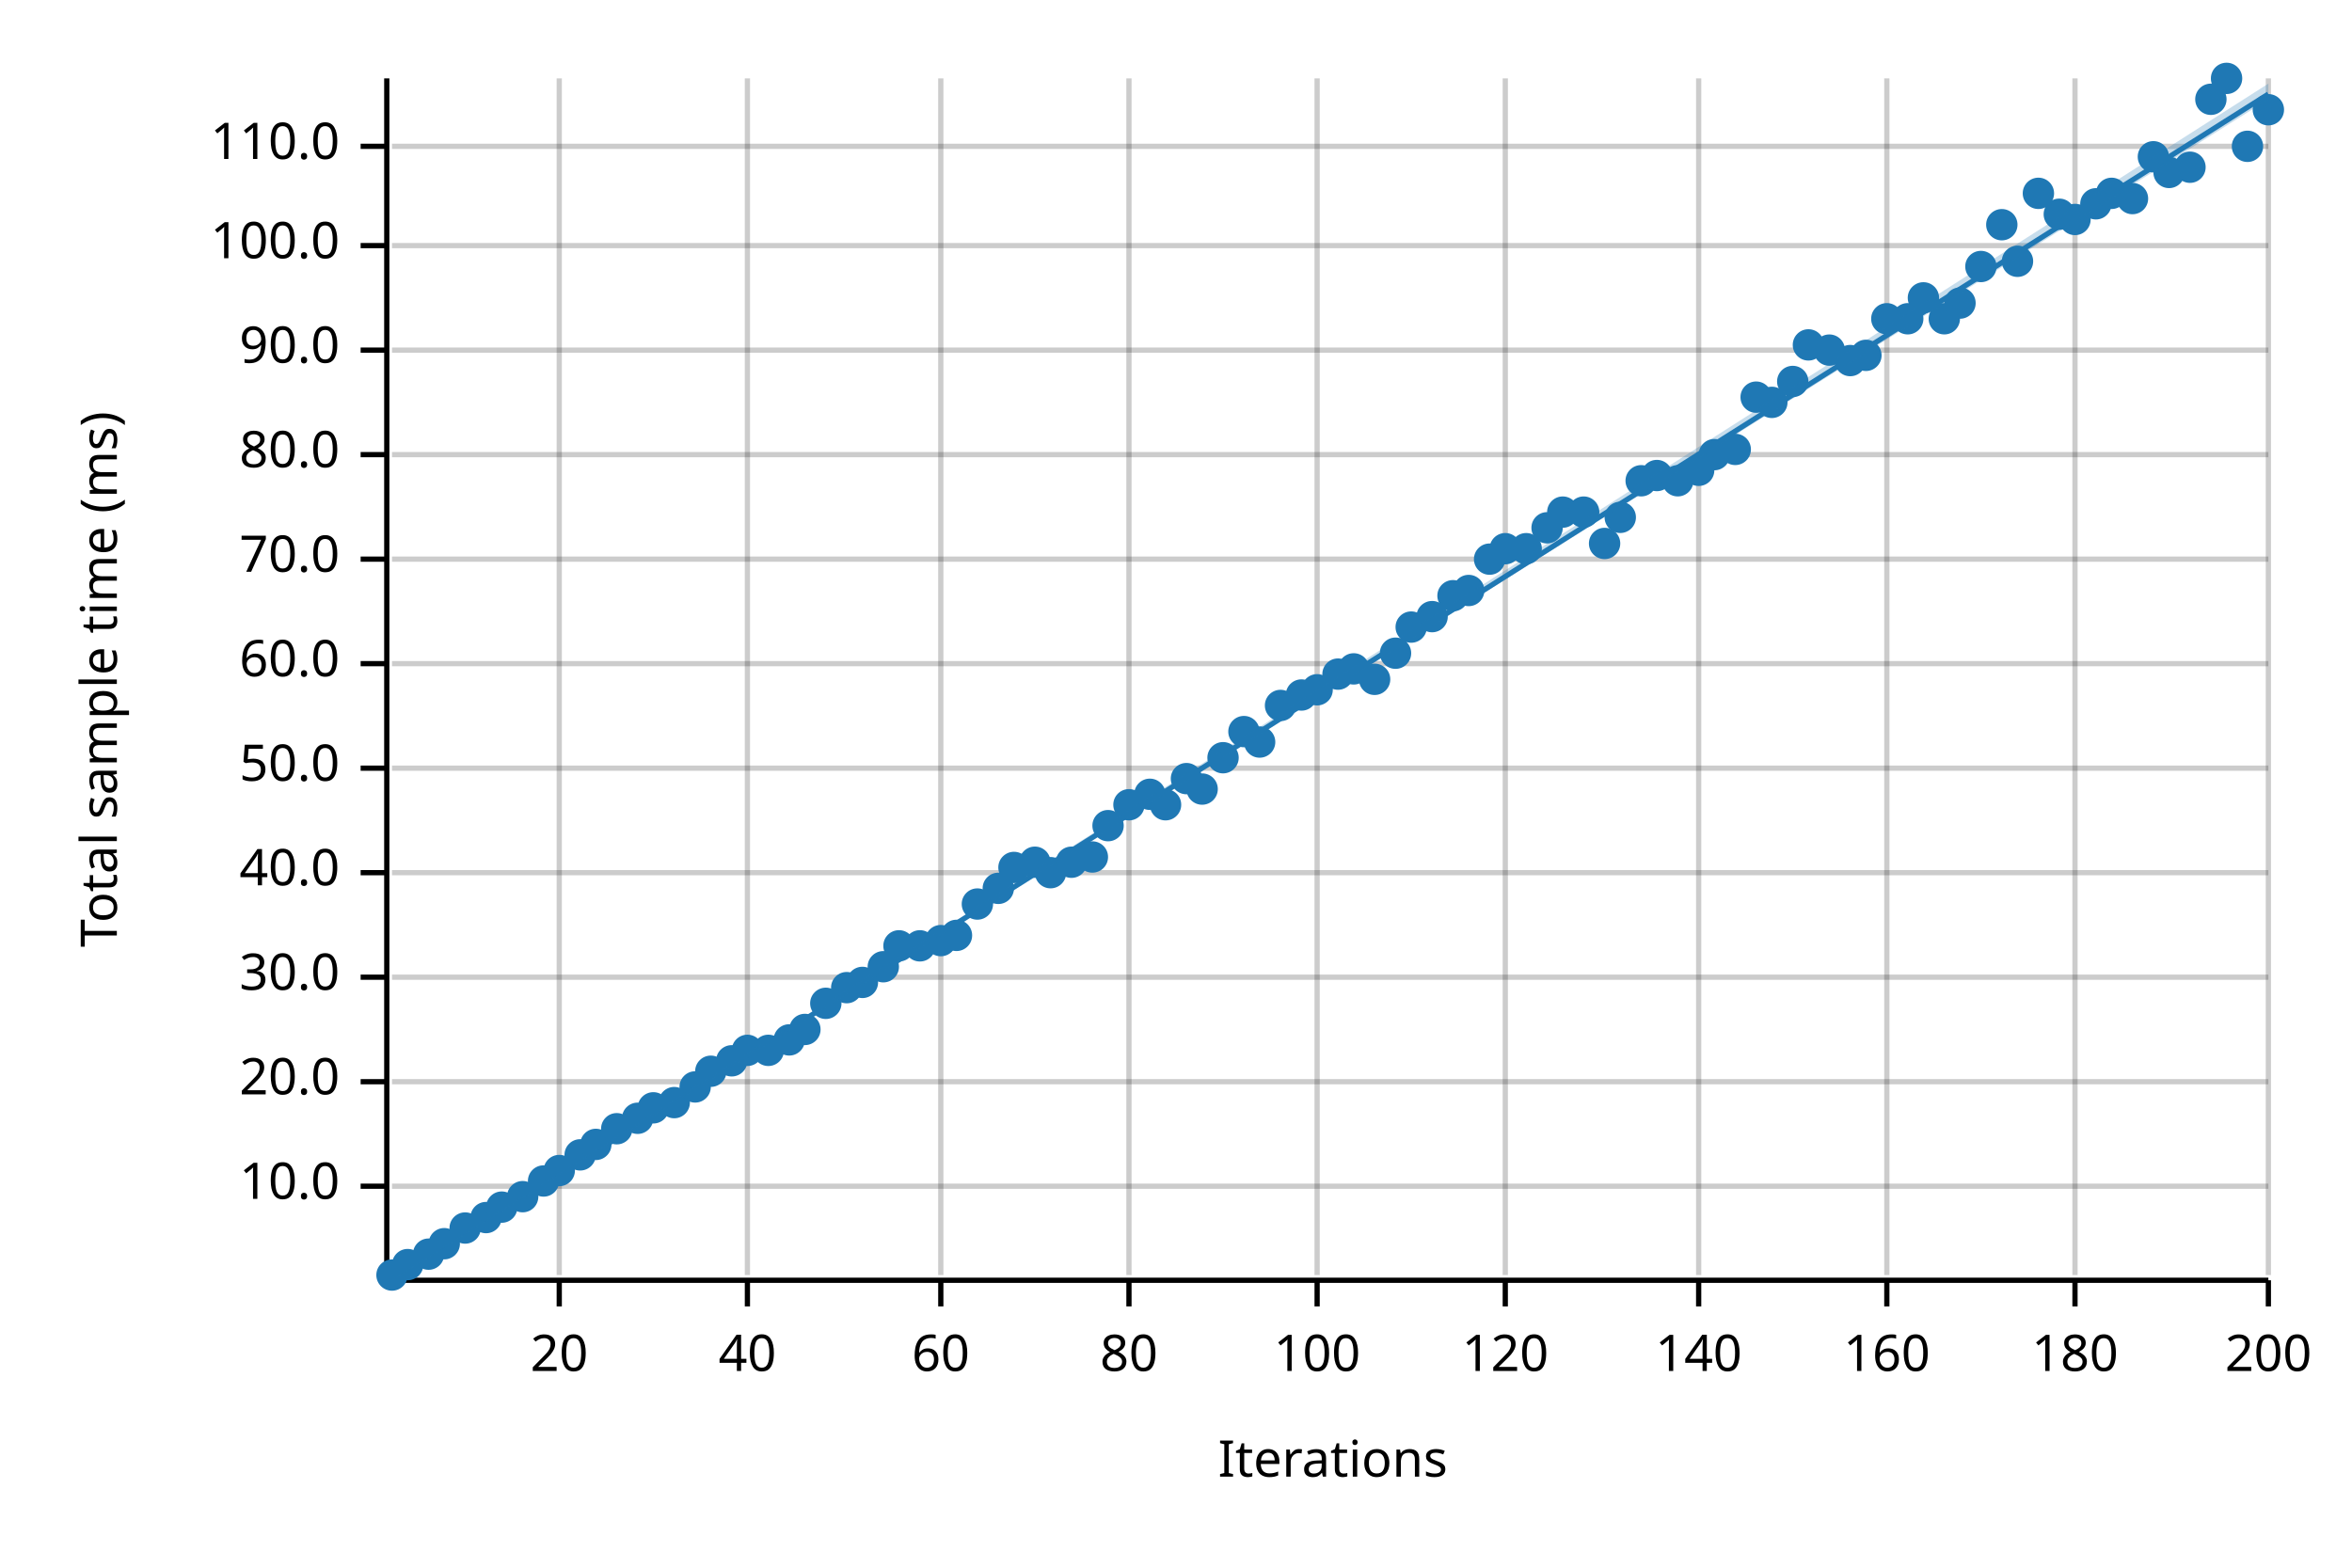
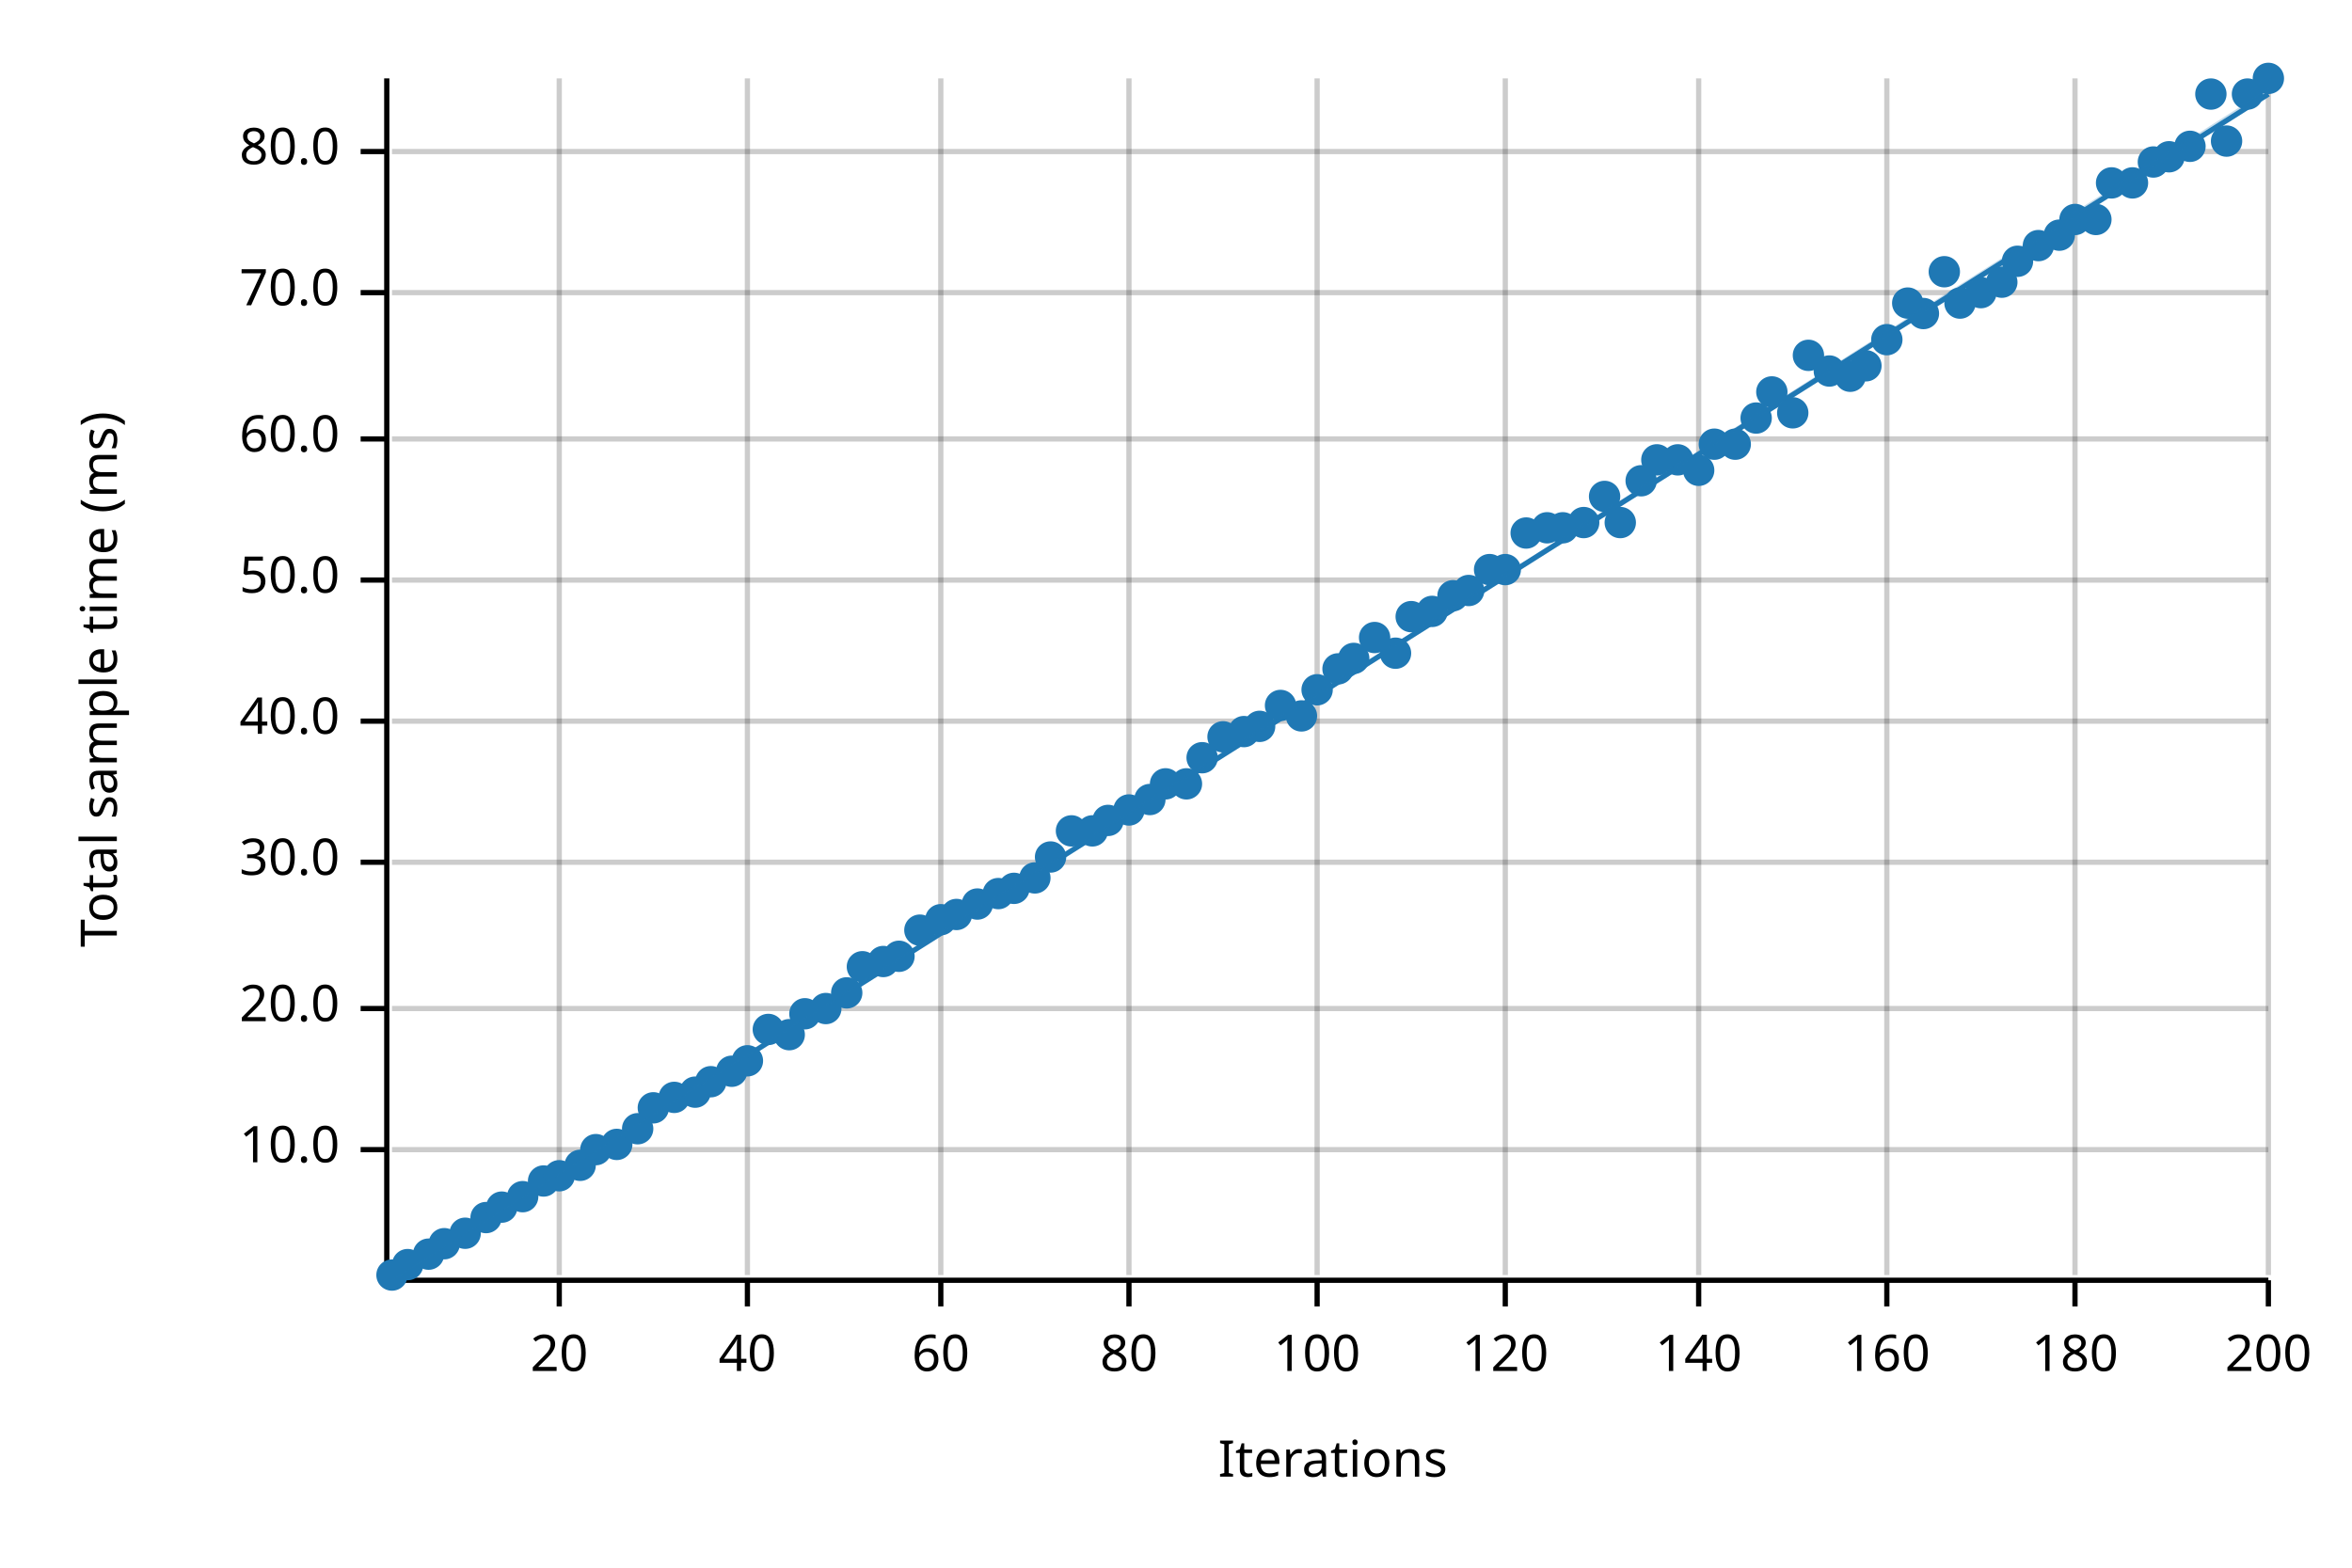
<svg xmlns="http://www.w3.org/2000/svg" width="450" height="300" viewBox="0 0 450 300">
  <text x="15" y="130" dy="0.76em" text-anchor="middle" font-family="sans-serif" font-size="9.677" opacity="1" fill="#000000" transform="rotate(270, 15, 130)">
Total sample time (ms)
</text>
  <text x="255" y="285" dy="-0.5ex" text-anchor="middle" font-family="sans-serif" font-size="9.677" opacity="1" fill="#000000">
Iterations
</text>
  <line opacity="0.2" stroke="#000000" stroke-width="1" x1="107" y1="244" x2="107" y2="15" />
  <line opacity="0.2" stroke="#000000" stroke-width="1" x1="143" y1="244" x2="143" y2="15" />
  <line opacity="0.2" stroke="#000000" stroke-width="1" x1="180" y1="244" x2="180" y2="15" />
  <line opacity="0.2" stroke="#000000" stroke-width="1" x1="216" y1="244" x2="216" y2="15" />
  <line opacity="0.2" stroke="#000000" stroke-width="1" x1="252" y1="244" x2="252" y2="15" />
  <line opacity="0.2" stroke="#000000" stroke-width="1" x1="288" y1="244" x2="288" y2="15" />
  <line opacity="0.2" stroke="#000000" stroke-width="1" x1="325" y1="244" x2="325" y2="15" />
  <line opacity="0.2" stroke="#000000" stroke-width="1" x1="361" y1="244" x2="361" y2="15" />
  <line opacity="0.2" stroke="#000000" stroke-width="1" x1="397" y1="244" x2="397" y2="15" />
  <line opacity="0.2" stroke="#000000" stroke-width="1" x1="434" y1="244" x2="434" y2="15" />
-   <line opacity="0.2" stroke="#000000" stroke-width="1" x1="75" y1="227" x2="434" y2="227" />
-   <line opacity="0.2" stroke="#000000" stroke-width="1" x1="75" y1="207" x2="434" y2="207" />
-   <line opacity="0.2" stroke="#000000" stroke-width="1" x1="75" y1="187" x2="434" y2="187" />
-   <line opacity="0.2" stroke="#000000" stroke-width="1" x1="75" y1="167" x2="434" y2="167" />
-   <line opacity="0.2" stroke="#000000" stroke-width="1" x1="75" y1="147" x2="434" y2="147" />
-   <line opacity="0.2" stroke="#000000" stroke-width="1" x1="75" y1="127" x2="434" y2="127" />
-   <line opacity="0.2" stroke="#000000" stroke-width="1" x1="75" y1="107" x2="434" y2="107" />
-   <line opacity="0.2" stroke="#000000" stroke-width="1" x1="75" y1="87" x2="434" y2="87" />
-   <line opacity="0.2" stroke="#000000" stroke-width="1" x1="75" y1="67" x2="434" y2="67" />
-   <line opacity="0.2" stroke="#000000" stroke-width="1" x1="75" y1="47" x2="434" y2="47" />
-   <line opacity="0.2" stroke="#000000" stroke-width="1" x1="75" y1="28" x2="434" y2="28" />
+   <line opacity="0.2" stroke="#000000" stroke-width="1" x1="75" y1="220" x2="434" y2="220" />
+   <line opacity="0.2" stroke="#000000" stroke-width="1" x1="75" y1="193" x2="434" y2="193" />
+   <line opacity="0.2" stroke="#000000" stroke-width="1" x1="75" y1="165" x2="434" y2="165" />
+   <line opacity="0.2" stroke="#000000" stroke-width="1" x1="75" y1="138" x2="434" y2="138" />
+   <line opacity="0.2" stroke="#000000" stroke-width="1" x1="75" y1="111" x2="434" y2="111" />
+   <line opacity="0.2" stroke="#000000" stroke-width="1" x1="75" y1="84" x2="434" y2="84" />
+   <line opacity="0.2" stroke="#000000" stroke-width="1" x1="75" y1="56" x2="434" y2="56" />
+   <line opacity="0.2" stroke="#000000" stroke-width="1" x1="75" y1="29" x2="434" y2="29" />
  <polyline fill="none" opacity="1" stroke="#000000" stroke-width="1" points="74,15 74,244 " />
-   <text x="65" y="227" dy="0.5ex" text-anchor="end" font-family="sans-serif" font-size="9.677" opacity="1" fill="#000000">
+   <text x="65" y="220" dy="0.5ex" text-anchor="end" font-family="sans-serif" font-size="9.677" opacity="1" fill="#000000">
10.0
</text>
-   <polyline fill="none" opacity="1" stroke="#000000" stroke-width="1" points="69,227 74,227 " />
-   <text x="65" y="207" dy="0.5ex" text-anchor="end" font-family="sans-serif" font-size="9.677" opacity="1" fill="#000000">
+   <polyline fill="none" opacity="1" stroke="#000000" stroke-width="1" points="69,220 74,220 " />
+   <text x="65" y="193" dy="0.5ex" text-anchor="end" font-family="sans-serif" font-size="9.677" opacity="1" fill="#000000">
20.0
</text>
-   <polyline fill="none" opacity="1" stroke="#000000" stroke-width="1" points="69,207 74,207 " />
-   <text x="65" y="187" dy="0.5ex" text-anchor="end" font-family="sans-serif" font-size="9.677" opacity="1" fill="#000000">
+   <polyline fill="none" opacity="1" stroke="#000000" stroke-width="1" points="69,193 74,193 " />
+   <text x="65" y="165" dy="0.5ex" text-anchor="end" font-family="sans-serif" font-size="9.677" opacity="1" fill="#000000">
30.0
</text>
-   <polyline fill="none" opacity="1" stroke="#000000" stroke-width="1" points="69,187 74,187 " />
-   <text x="65" y="167" dy="0.5ex" text-anchor="end" font-family="sans-serif" font-size="9.677" opacity="1" fill="#000000">
+   <polyline fill="none" opacity="1" stroke="#000000" stroke-width="1" points="69,165 74,165 " />
+   <text x="65" y="138" dy="0.5ex" text-anchor="end" font-family="sans-serif" font-size="9.677" opacity="1" fill="#000000">
40.0
</text>
-   <polyline fill="none" opacity="1" stroke="#000000" stroke-width="1" points="69,167 74,167 " />
-   <text x="65" y="147" dy="0.5ex" text-anchor="end" font-family="sans-serif" font-size="9.677" opacity="1" fill="#000000">
+   <polyline fill="none" opacity="1" stroke="#000000" stroke-width="1" points="69,138 74,138 " />
+   <text x="65" y="111" dy="0.5ex" text-anchor="end" font-family="sans-serif" font-size="9.677" opacity="1" fill="#000000">
50.0
</text>
-   <polyline fill="none" opacity="1" stroke="#000000" stroke-width="1" points="69,147 74,147 " />
-   <text x="65" y="127" dy="0.5ex" text-anchor="end" font-family="sans-serif" font-size="9.677" opacity="1" fill="#000000">
+   <polyline fill="none" opacity="1" stroke="#000000" stroke-width="1" points="69,111 74,111 " />
+   <text x="65" y="84" dy="0.5ex" text-anchor="end" font-family="sans-serif" font-size="9.677" opacity="1" fill="#000000">
60.0
</text>
-   <polyline fill="none" opacity="1" stroke="#000000" stroke-width="1" points="69,127 74,127 " />
-   <text x="65" y="107" dy="0.5ex" text-anchor="end" font-family="sans-serif" font-size="9.677" opacity="1" fill="#000000">
+   <polyline fill="none" opacity="1" stroke="#000000" stroke-width="1" points="69,84 74,84 " />
+   <text x="65" y="56" dy="0.5ex" text-anchor="end" font-family="sans-serif" font-size="9.677" opacity="1" fill="#000000">
70.0
</text>
-   <polyline fill="none" opacity="1" stroke="#000000" stroke-width="1" points="69,107 74,107 " />
-   <text x="65" y="87" dy="0.5ex" text-anchor="end" font-family="sans-serif" font-size="9.677" opacity="1" fill="#000000">
+   <polyline fill="none" opacity="1" stroke="#000000" stroke-width="1" points="69,56 74,56 " />
+   <text x="65" y="29" dy="0.5ex" text-anchor="end" font-family="sans-serif" font-size="9.677" opacity="1" fill="#000000">
80.0
</text>
-   <polyline fill="none" opacity="1" stroke="#000000" stroke-width="1" points="69,87 74,87 " />
-   <text x="65" y="67" dy="0.5ex" text-anchor="end" font-family="sans-serif" font-size="9.677" opacity="1" fill="#000000">
- 90.0
- </text>
-   <polyline fill="none" opacity="1" stroke="#000000" stroke-width="1" points="69,67 74,67 " />
-   <text x="65" y="47" dy="0.5ex" text-anchor="end" font-family="sans-serif" font-size="9.677" opacity="1" fill="#000000">
- 100.0
- </text>
-   <polyline fill="none" opacity="1" stroke="#000000" stroke-width="1" points="69,47 74,47 " />
-   <text x="65" y="28" dy="0.5ex" text-anchor="end" font-family="sans-serif" font-size="9.677" opacity="1" fill="#000000">
- 110.0
- </text>
-   <polyline fill="none" opacity="1" stroke="#000000" stroke-width="1" points="69,28 74,28 " />
+   <polyline fill="none" opacity="1" stroke="#000000" stroke-width="1" points="69,29 74,29 " />
  <polyline fill="none" opacity="1" stroke="#000000" stroke-width="1" points="75,245 434,245 " />
  <text x="107" y="255" dy="0.76em" text-anchor="middle" font-family="sans-serif" font-size="9.677" opacity="1" fill="#000000">
20
</text>
  <polyline fill="none" opacity="1" stroke="#000000" stroke-width="1" points="107,245 107,250 " />
  <text x="143" y="255" dy="0.76em" text-anchor="middle" font-family="sans-serif" font-size="9.677" opacity="1" fill="#000000">
40
</text>
  <polyline fill="none" opacity="1" stroke="#000000" stroke-width="1" points="143,245 143,250 " />
  <text x="180" y="255" dy="0.76em" text-anchor="middle" font-family="sans-serif" font-size="9.677" opacity="1" fill="#000000">
60
</text>
  <polyline fill="none" opacity="1" stroke="#000000" stroke-width="1" points="180,245 180,250 " />
  <text x="216" y="255" dy="0.76em" text-anchor="middle" font-family="sans-serif" font-size="9.677" opacity="1" fill="#000000">
80
</text>
  <polyline fill="none" opacity="1" stroke="#000000" stroke-width="1" points="216,245 216,250 " />
  <text x="252" y="255" dy="0.76em" text-anchor="middle" font-family="sans-serif" font-size="9.677" opacity="1" fill="#000000">
100
</text>
  <polyline fill="none" opacity="1" stroke="#000000" stroke-width="1" points="252,245 252,250 " />
  <text x="288" y="255" dy="0.76em" text-anchor="middle" font-family="sans-serif" font-size="9.677" opacity="1" fill="#000000">
120
</text>
  <polyline fill="none" opacity="1" stroke="#000000" stroke-width="1" points="288,245 288,250 " />
  <text x="325" y="255" dy="0.76em" text-anchor="middle" font-family="sans-serif" font-size="9.677" opacity="1" fill="#000000">
140
</text>
  <polyline fill="none" opacity="1" stroke="#000000" stroke-width="1" points="325,245 325,250 " />
  <text x="361" y="255" dy="0.76em" text-anchor="middle" font-family="sans-serif" font-size="9.677" opacity="1" fill="#000000">
160
</text>
  <polyline fill="none" opacity="1" stroke="#000000" stroke-width="1" points="361,245 361,250 " />
  <text x="397" y="255" dy="0.76em" text-anchor="middle" font-family="sans-serif" font-size="9.677" opacity="1" fill="#000000">
180
</text>
  <polyline fill="none" opacity="1" stroke="#000000" stroke-width="1" points="397,245 397,250 " />
  <text x="434" y="255" dy="0.76em" text-anchor="middle" font-family="sans-serif" font-size="9.677" opacity="1" fill="#000000">
200
</text>
  <polyline fill="none" opacity="1" stroke="#000000" stroke-width="1" points="434,245 434,250 " />
  <circle cx="75" cy="244" r="3" opacity="1" fill="#1F78B4" stroke="none" stroke-width="1" />
  <circle cx="78" cy="242" r="3" opacity="1" fill="#1F78B4" stroke="none" stroke-width="1" />
  <circle cx="82" cy="240" r="3" opacity="1" fill="#1F78B4" stroke="none" stroke-width="1" />
  <circle cx="85" cy="238" r="3" opacity="1" fill="#1F78B4" stroke="none" stroke-width="1" />
-   <circle cx="89" cy="235" r="3" opacity="1" fill="#1F78B4" stroke="none" stroke-width="1" />
+   <circle cx="89" cy="236" r="3" opacity="1" fill="#1F78B4" stroke="none" stroke-width="1" />
  <circle cx="93" cy="233" r="3" opacity="1" fill="#1F78B4" stroke="none" stroke-width="1" />
  <circle cx="96" cy="231" r="3" opacity="1" fill="#1F78B4" stroke="none" stroke-width="1" />
  <circle cx="100" cy="229" r="3" opacity="1" fill="#1F78B4" stroke="none" stroke-width="1" />
  <circle cx="104" cy="226" r="3" opacity="1" fill="#1F78B4" stroke="none" stroke-width="1" />
-   <circle cx="107" cy="224" r="3" opacity="1" fill="#1F78B4" stroke="none" stroke-width="1" />
-   <circle cx="111" cy="221" r="3" opacity="1" fill="#1F78B4" stroke="none" stroke-width="1" />
-   <circle cx="114" cy="219" r="3" opacity="1" fill="#1F78B4" stroke="none" stroke-width="1" />
-   <circle cx="118" cy="216" r="3" opacity="1" fill="#1F78B4" stroke="none" stroke-width="1" />
-   <circle cx="122" cy="214" r="3" opacity="1" fill="#1F78B4" stroke="none" stroke-width="1" />
+   <circle cx="107" cy="225" r="3" opacity="1" fill="#1F78B4" stroke="none" stroke-width="1" />
+   <circle cx="111" cy="223" r="3" opacity="1" fill="#1F78B4" stroke="none" stroke-width="1" />
+   <circle cx="114" cy="220" r="3" opacity="1" fill="#1F78B4" stroke="none" stroke-width="1" />
+   <circle cx="118" cy="219" r="3" opacity="1" fill="#1F78B4" stroke="none" stroke-width="1" />
+   <circle cx="122" cy="216" r="3" opacity="1" fill="#1F78B4" stroke="none" stroke-width="1" />
  <circle cx="125" cy="212" r="3" opacity="1" fill="#1F78B4" stroke="none" stroke-width="1" />
-   <circle cx="129" cy="211" r="3" opacity="1" fill="#1F78B4" stroke="none" stroke-width="1" />
-   <circle cx="133" cy="208" r="3" opacity="1" fill="#1F78B4" stroke="none" stroke-width="1" />
-   <circle cx="136" cy="205" r="3" opacity="1" fill="#1F78B4" stroke="none" stroke-width="1" />
-   <circle cx="140" cy="203" r="3" opacity="1" fill="#1F78B4" stroke="none" stroke-width="1" />
-   <circle cx="143" cy="201" r="3" opacity="1" fill="#1F78B4" stroke="none" stroke-width="1" />
-   <circle cx="147" cy="201" r="3" opacity="1" fill="#1F78B4" stroke="none" stroke-width="1" />
-   <circle cx="151" cy="199" r="3" opacity="1" fill="#1F78B4" stroke="none" stroke-width="1" />
-   <circle cx="154" cy="197" r="3" opacity="1" fill="#1F78B4" stroke="none" stroke-width="1" />
-   <circle cx="158" cy="192" r="3" opacity="1" fill="#1F78B4" stroke="none" stroke-width="1" />
-   <circle cx="162" cy="189" r="3" opacity="1" fill="#1F78B4" stroke="none" stroke-width="1" />
-   <circle cx="165" cy="188" r="3" opacity="1" fill="#1F78B4" stroke="none" stroke-width="1" />
-   <circle cx="169" cy="185" r="3" opacity="1" fill="#1F78B4" stroke="none" stroke-width="1" />
-   <circle cx="172" cy="181" r="3" opacity="1" fill="#1F78B4" stroke="none" stroke-width="1" />
-   <circle cx="176" cy="181" r="3" opacity="1" fill="#1F78B4" stroke="none" stroke-width="1" />
-   <circle cx="180" cy="180" r="3" opacity="1" fill="#1F78B4" stroke="none" stroke-width="1" />
-   <circle cx="183" cy="179" r="3" opacity="1" fill="#1F78B4" stroke="none" stroke-width="1" />
+   <circle cx="129" cy="210" r="3" opacity="1" fill="#1F78B4" stroke="none" stroke-width="1" />
+   <circle cx="133" cy="209" r="3" opacity="1" fill="#1F78B4" stroke="none" stroke-width="1" />
+   <circle cx="136" cy="207" r="3" opacity="1" fill="#1F78B4" stroke="none" stroke-width="1" />
+   <circle cx="140" cy="205" r="3" opacity="1" fill="#1F78B4" stroke="none" stroke-width="1" />
+   <circle cx="143" cy="203" r="3" opacity="1" fill="#1F78B4" stroke="none" stroke-width="1" />
+   <circle cx="147" cy="197" r="3" opacity="1" fill="#1F78B4" stroke="none" stroke-width="1" />
+   <circle cx="151" cy="198" r="3" opacity="1" fill="#1F78B4" stroke="none" stroke-width="1" />
+   <circle cx="154" cy="194" r="3" opacity="1" fill="#1F78B4" stroke="none" stroke-width="1" />
+   <circle cx="158" cy="193" r="3" opacity="1" fill="#1F78B4" stroke="none" stroke-width="1" />
+   <circle cx="162" cy="190" r="3" opacity="1" fill="#1F78B4" stroke="none" stroke-width="1" />
+   <circle cx="165" cy="185" r="3" opacity="1" fill="#1F78B4" stroke="none" stroke-width="1" />
+   <circle cx="169" cy="184" r="3" opacity="1" fill="#1F78B4" stroke="none" stroke-width="1" />
+   <circle cx="172" cy="183" r="3" opacity="1" fill="#1F78B4" stroke="none" stroke-width="1" />
+   <circle cx="176" cy="178" r="3" opacity="1" fill="#1F78B4" stroke="none" stroke-width="1" />
+   <circle cx="180" cy="176" r="3" opacity="1" fill="#1F78B4" stroke="none" stroke-width="1" />
+   <circle cx="183" cy="175" r="3" opacity="1" fill="#1F78B4" stroke="none" stroke-width="1" />
  <circle cx="187" cy="173" r="3" opacity="1" fill="#1F78B4" stroke="none" stroke-width="1" />
-   <circle cx="191" cy="170" r="3" opacity="1" fill="#1F78B4" stroke="none" stroke-width="1" />
-   <circle cx="194" cy="166" r="3" opacity="1" fill="#1F78B4" stroke="none" stroke-width="1" />
-   <circle cx="198" cy="165" r="3" opacity="1" fill="#1F78B4" stroke="none" stroke-width="1" />
-   <circle cx="201" cy="167" r="3" opacity="1" fill="#1F78B4" stroke="none" stroke-width="1" />
-   <circle cx="205" cy="165" r="3" opacity="1" fill="#1F78B4" stroke="none" stroke-width="1" />
-   <circle cx="209" cy="164" r="3" opacity="1" fill="#1F78B4" stroke="none" stroke-width="1" />
-   <circle cx="212" cy="158" r="3" opacity="1" fill="#1F78B4" stroke="none" stroke-width="1" />
-   <circle cx="216" cy="154" r="3" opacity="1" fill="#1F78B4" stroke="none" stroke-width="1" />
-   <circle cx="220" cy="152" r="3" opacity="1" fill="#1F78B4" stroke="none" stroke-width="1" />
-   <circle cx="223" cy="154" r="3" opacity="1" fill="#1F78B4" stroke="none" stroke-width="1" />
-   <circle cx="227" cy="149" r="3" opacity="1" fill="#1F78B4" stroke="none" stroke-width="1" />
-   <circle cx="230" cy="151" r="3" opacity="1" fill="#1F78B4" stroke="none" stroke-width="1" />
-   <circle cx="234" cy="145" r="3" opacity="1" fill="#1F78B4" stroke="none" stroke-width="1" />
+   <circle cx="191" cy="171" r="3" opacity="1" fill="#1F78B4" stroke="none" stroke-width="1" />
+   <circle cx="194" cy="170" r="3" opacity="1" fill="#1F78B4" stroke="none" stroke-width="1" />
+   <circle cx="198" cy="168" r="3" opacity="1" fill="#1F78B4" stroke="none" stroke-width="1" />
+   <circle cx="201" cy="164" r="3" opacity="1" fill="#1F78B4" stroke="none" stroke-width="1" />
+   <circle cx="205" cy="159" r="3" opacity="1" fill="#1F78B4" stroke="none" stroke-width="1" />
+   <circle cx="209" cy="159" r="3" opacity="1" fill="#1F78B4" stroke="none" stroke-width="1" />
+   <circle cx="212" cy="157" r="3" opacity="1" fill="#1F78B4" stroke="none" stroke-width="1" />
+   <circle cx="216" cy="155" r="3" opacity="1" fill="#1F78B4" stroke="none" stroke-width="1" />
+   <circle cx="220" cy="153" r="3" opacity="1" fill="#1F78B4" stroke="none" stroke-width="1" />
+   <circle cx="223" cy="150" r="3" opacity="1" fill="#1F78B4" stroke="none" stroke-width="1" />
+   <circle cx="227" cy="150" r="3" opacity="1" fill="#1F78B4" stroke="none" stroke-width="1" />
+   <circle cx="230" cy="145" r="3" opacity="1" fill="#1F78B4" stroke="none" stroke-width="1" />
+   <circle cx="234" cy="141" r="3" opacity="1" fill="#1F78B4" stroke="none" stroke-width="1" />
  <circle cx="238" cy="140" r="3" opacity="1" fill="#1F78B4" stroke="none" stroke-width="1" />
-   <circle cx="241" cy="142" r="3" opacity="1" fill="#1F78B4" stroke="none" stroke-width="1" />
+   <circle cx="241" cy="139" r="3" opacity="1" fill="#1F78B4" stroke="none" stroke-width="1" />
  <circle cx="245" cy="135" r="3" opacity="1" fill="#1F78B4" stroke="none" stroke-width="1" />
-   <circle cx="249" cy="133" r="3" opacity="1" fill="#1F78B4" stroke="none" stroke-width="1" />
+   <circle cx="249" cy="137" r="3" opacity="1" fill="#1F78B4" stroke="none" stroke-width="1" />
  <circle cx="252" cy="132" r="3" opacity="1" fill="#1F78B4" stroke="none" stroke-width="1" />
-   <circle cx="256" cy="129" r="3" opacity="1" fill="#1F78B4" stroke="none" stroke-width="1" />
-   <circle cx="259" cy="128" r="3" opacity="1" fill="#1F78B4" stroke="none" stroke-width="1" />
-   <circle cx="263" cy="130" r="3" opacity="1" fill="#1F78B4" stroke="none" stroke-width="1" />
+   <circle cx="256" cy="128" r="3" opacity="1" fill="#1F78B4" stroke="none" stroke-width="1" />
+   <circle cx="259" cy="126" r="3" opacity="1" fill="#1F78B4" stroke="none" stroke-width="1" />
+   <circle cx="263" cy="122" r="3" opacity="1" fill="#1F78B4" stroke="none" stroke-width="1" />
  <circle cx="267" cy="125" r="3" opacity="1" fill="#1F78B4" stroke="none" stroke-width="1" />
-   <circle cx="270" cy="120" r="3" opacity="1" fill="#1F78B4" stroke="none" stroke-width="1" />
-   <circle cx="274" cy="118" r="3" opacity="1" fill="#1F78B4" stroke="none" stroke-width="1" />
+   <circle cx="270" cy="118" r="3" opacity="1" fill="#1F78B4" stroke="none" stroke-width="1" />
+   <circle cx="274" cy="117" r="3" opacity="1" fill="#1F78B4" stroke="none" stroke-width="1" />
  <circle cx="278" cy="114" r="3" opacity="1" fill="#1F78B4" stroke="none" stroke-width="1" />
  <circle cx="281" cy="113" r="3" opacity="1" fill="#1F78B4" stroke="none" stroke-width="1" />
-   <circle cx="285" cy="107" r="3" opacity="1" fill="#1F78B4" stroke="none" stroke-width="1" />
-   <circle cx="288" cy="105" r="3" opacity="1" fill="#1F78B4" stroke="none" stroke-width="1" />
-   <circle cx="292" cy="105" r="3" opacity="1" fill="#1F78B4" stroke="none" stroke-width="1" />
+   <circle cx="285" cy="109" r="3" opacity="1" fill="#1F78B4" stroke="none" stroke-width="1" />
+   <circle cx="288" cy="109" r="3" opacity="1" fill="#1F78B4" stroke="none" stroke-width="1" />
+   <circle cx="292" cy="102" r="3" opacity="1" fill="#1F78B4" stroke="none" stroke-width="1" />
  <circle cx="296" cy="101" r="3" opacity="1" fill="#1F78B4" stroke="none" stroke-width="1" />
-   <circle cx="299" cy="98" r="3" opacity="1" fill="#1F78B4" stroke="none" stroke-width="1" />
-   <circle cx="303" cy="98" r="3" opacity="1" fill="#1F78B4" stroke="none" stroke-width="1" />
-   <circle cx="307" cy="104" r="3" opacity="1" fill="#1F78B4" stroke="none" stroke-width="1" />
-   <circle cx="310" cy="99" r="3" opacity="1" fill="#1F78B4" stroke="none" stroke-width="1" />
+   <circle cx="299" cy="101" r="3" opacity="1" fill="#1F78B4" stroke="none" stroke-width="1" />
+   <circle cx="303" cy="100" r="3" opacity="1" fill="#1F78B4" stroke="none" stroke-width="1" />
+   <circle cx="307" cy="95" r="3" opacity="1" fill="#1F78B4" stroke="none" stroke-width="1" />
+   <circle cx="310" cy="100" r="3" opacity="1" fill="#1F78B4" stroke="none" stroke-width="1" />
  <circle cx="314" cy="92" r="3" opacity="1" fill="#1F78B4" stroke="none" stroke-width="1" />
-   <circle cx="317" cy="91" r="3" opacity="1" fill="#1F78B4" stroke="none" stroke-width="1" />
-   <circle cx="321" cy="92" r="3" opacity="1" fill="#1F78B4" stroke="none" stroke-width="1" />
+   <circle cx="317" cy="88" r="3" opacity="1" fill="#1F78B4" stroke="none" stroke-width="1" />
+   <circle cx="321" cy="88" r="3" opacity="1" fill="#1F78B4" stroke="none" stroke-width="1" />
  <circle cx="325" cy="90" r="3" opacity="1" fill="#1F78B4" stroke="none" stroke-width="1" />
-   <circle cx="328" cy="87" r="3" opacity="1" fill="#1F78B4" stroke="none" stroke-width="1" />
-   <circle cx="332" cy="86" r="3" opacity="1" fill="#1F78B4" stroke="none" stroke-width="1" />
-   <circle cx="336" cy="76" r="3" opacity="1" fill="#1F78B4" stroke="none" stroke-width="1" />
-   <circle cx="339" cy="77" r="3" opacity="1" fill="#1F78B4" stroke="none" stroke-width="1" />
-   <circle cx="343" cy="73" r="3" opacity="1" fill="#1F78B4" stroke="none" stroke-width="1" />
-   <circle cx="346" cy="66" r="3" opacity="1" fill="#1F78B4" stroke="none" stroke-width="1" />
-   <circle cx="350" cy="67" r="3" opacity="1" fill="#1F78B4" stroke="none" stroke-width="1" />
-   <circle cx="354" cy="69" r="3" opacity="1" fill="#1F78B4" stroke="none" stroke-width="1" />
-   <circle cx="357" cy="68" r="3" opacity="1" fill="#1F78B4" stroke="none" stroke-width="1" />
-   <circle cx="361" cy="61" r="3" opacity="1" fill="#1F78B4" stroke="none" stroke-width="1" />
-   <circle cx="365" cy="61" r="3" opacity="1" fill="#1F78B4" stroke="none" stroke-width="1" />
-   <circle cx="368" cy="57" r="3" opacity="1" fill="#1F78B4" stroke="none" stroke-width="1" />
-   <circle cx="372" cy="61" r="3" opacity="1" fill="#1F78B4" stroke="none" stroke-width="1" />
+   <circle cx="328" cy="85" r="3" opacity="1" fill="#1F78B4" stroke="none" stroke-width="1" />
+   <circle cx="332" cy="85" r="3" opacity="1" fill="#1F78B4" stroke="none" stroke-width="1" />
+   <circle cx="336" cy="80" r="3" opacity="1" fill="#1F78B4" stroke="none" stroke-width="1" />
+   <circle cx="339" cy="75" r="3" opacity="1" fill="#1F78B4" stroke="none" stroke-width="1" />
+   <circle cx="343" cy="79" r="3" opacity="1" fill="#1F78B4" stroke="none" stroke-width="1" />
+   <circle cx="346" cy="68" r="3" opacity="1" fill="#1F78B4" stroke="none" stroke-width="1" />
+   <circle cx="350" cy="71" r="3" opacity="1" fill="#1F78B4" stroke="none" stroke-width="1" />
+   <circle cx="354" cy="72" r="3" opacity="1" fill="#1F78B4" stroke="none" stroke-width="1" />
+   <circle cx="357" cy="70" r="3" opacity="1" fill="#1F78B4" stroke="none" stroke-width="1" />
+   <circle cx="361" cy="65" r="3" opacity="1" fill="#1F78B4" stroke="none" stroke-width="1" />
+   <circle cx="365" cy="58" r="3" opacity="1" fill="#1F78B4" stroke="none" stroke-width="1" />
+   <circle cx="368" cy="60" r="3" opacity="1" fill="#1F78B4" stroke="none" stroke-width="1" />
+   <circle cx="372" cy="52" r="3" opacity="1" fill="#1F78B4" stroke="none" stroke-width="1" />
  <circle cx="375" cy="58" r="3" opacity="1" fill="#1F78B4" stroke="none" stroke-width="1" />
-   <circle cx="379" cy="51" r="3" opacity="1" fill="#1F78B4" stroke="none" stroke-width="1" />
-   <circle cx="383" cy="43" r="3" opacity="1" fill="#1F78B4" stroke="none" stroke-width="1" />
+   <circle cx="379" cy="56" r="3" opacity="1" fill="#1F78B4" stroke="none" stroke-width="1" />
+   <circle cx="383" cy="54" r="3" opacity="1" fill="#1F78B4" stroke="none" stroke-width="1" />
  <circle cx="386" cy="50" r="3" opacity="1" fill="#1F78B4" stroke="none" stroke-width="1" />
-   <circle cx="390" cy="37" r="3" opacity="1" fill="#1F78B4" stroke="none" stroke-width="1" />
-   <circle cx="394" cy="41" r="3" opacity="1" fill="#1F78B4" stroke="none" stroke-width="1" />
+   <circle cx="390" cy="47" r="3" opacity="1" fill="#1F78B4" stroke="none" stroke-width="1" />
+   <circle cx="394" cy="45" r="3" opacity="1" fill="#1F78B4" stroke="none" stroke-width="1" />
  <circle cx="397" cy="42" r="3" opacity="1" fill="#1F78B4" stroke="none" stroke-width="1" />
-   <circle cx="401" cy="39" r="3" opacity="1" fill="#1F78B4" stroke="none" stroke-width="1" />
-   <circle cx="404" cy="37" r="3" opacity="1" fill="#1F78B4" stroke="none" stroke-width="1" />
-   <circle cx="408" cy="38" r="3" opacity="1" fill="#1F78B4" stroke="none" stroke-width="1" />
-   <circle cx="412" cy="30" r="3" opacity="1" fill="#1F78B4" stroke="none" stroke-width="1" />
-   <circle cx="415" cy="33" r="3" opacity="1" fill="#1F78B4" stroke="none" stroke-width="1" />
-   <circle cx="419" cy="32" r="3" opacity="1" fill="#1F78B4" stroke="none" stroke-width="1" />
-   <circle cx="423" cy="19" r="3" opacity="1" fill="#1F78B4" stroke="none" stroke-width="1" />
-   <circle cx="426" cy="15" r="3" opacity="1" fill="#1F78B4" stroke="none" stroke-width="1" />
-   <circle cx="430" cy="28" r="3" opacity="1" fill="#1F78B4" stroke="none" stroke-width="1" />
-   <circle cx="434" cy="21" r="3" opacity="1" fill="#1F78B4" stroke="none" stroke-width="1" />
+   <circle cx="401" cy="42" r="3" opacity="1" fill="#1F78B4" stroke="none" stroke-width="1" />
+   <circle cx="404" cy="35" r="3" opacity="1" fill="#1F78B4" stroke="none" stroke-width="1" />
+   <circle cx="408" cy="35" r="3" opacity="1" fill="#1F78B4" stroke="none" stroke-width="1" />
+   <circle cx="412" cy="31" r="3" opacity="1" fill="#1F78B4" stroke="none" stroke-width="1" />
+   <circle cx="415" cy="30" r="3" opacity="1" fill="#1F78B4" stroke="none" stroke-width="1" />
+   <circle cx="419" cy="28" r="3" opacity="1" fill="#1F78B4" stroke="none" stroke-width="1" />
+   <circle cx="423" cy="18" r="3" opacity="1" fill="#1F78B4" stroke="none" stroke-width="1" />
+   <circle cx="426" cy="27" r="3" opacity="1" fill="#1F78B4" stroke="none" stroke-width="1" />
+   <circle cx="430" cy="18" r="3" opacity="1" fill="#1F78B4" stroke="none" stroke-width="1" />
+   <circle cx="434" cy="15" r="3" opacity="1" fill="#1F78B4" stroke="none" stroke-width="1" />
  <polyline fill="none" opacity="1" stroke="#1F78B4" stroke-width="1" points="75,245 434,18 " />
-   <polygon opacity="0.25" fill="#1F78B4" points="75,245 434,19 434,16 " />
+   <polygon opacity="0.25" fill="#1F78B4" points="75,245 434,18 434,17 " />
</svg>
